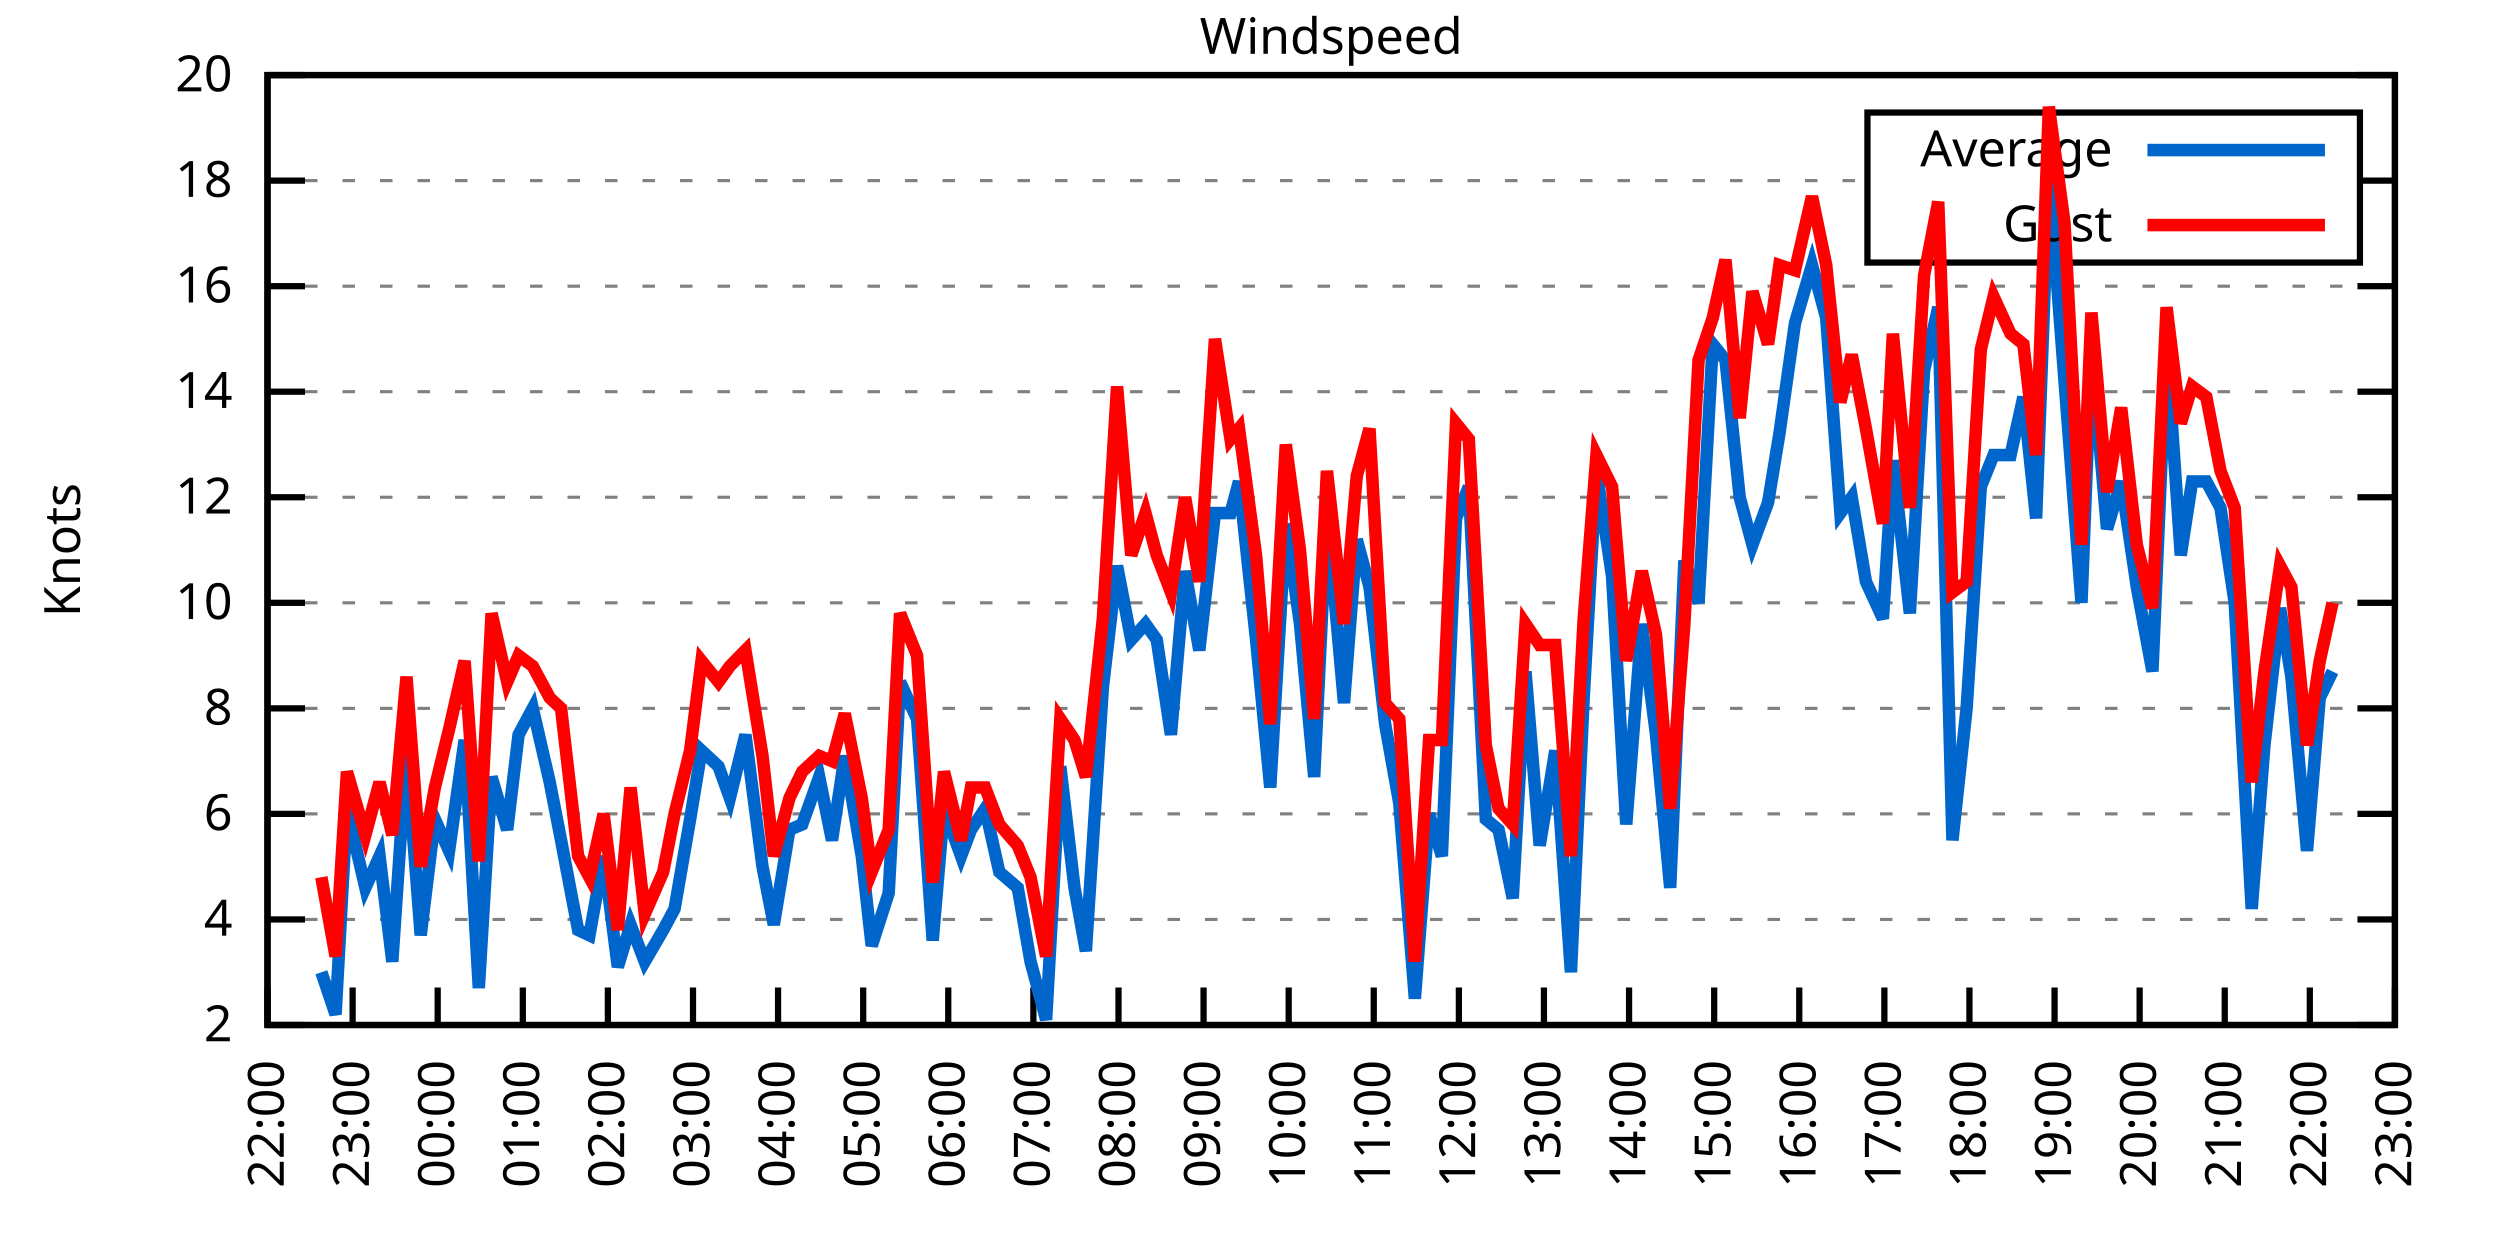
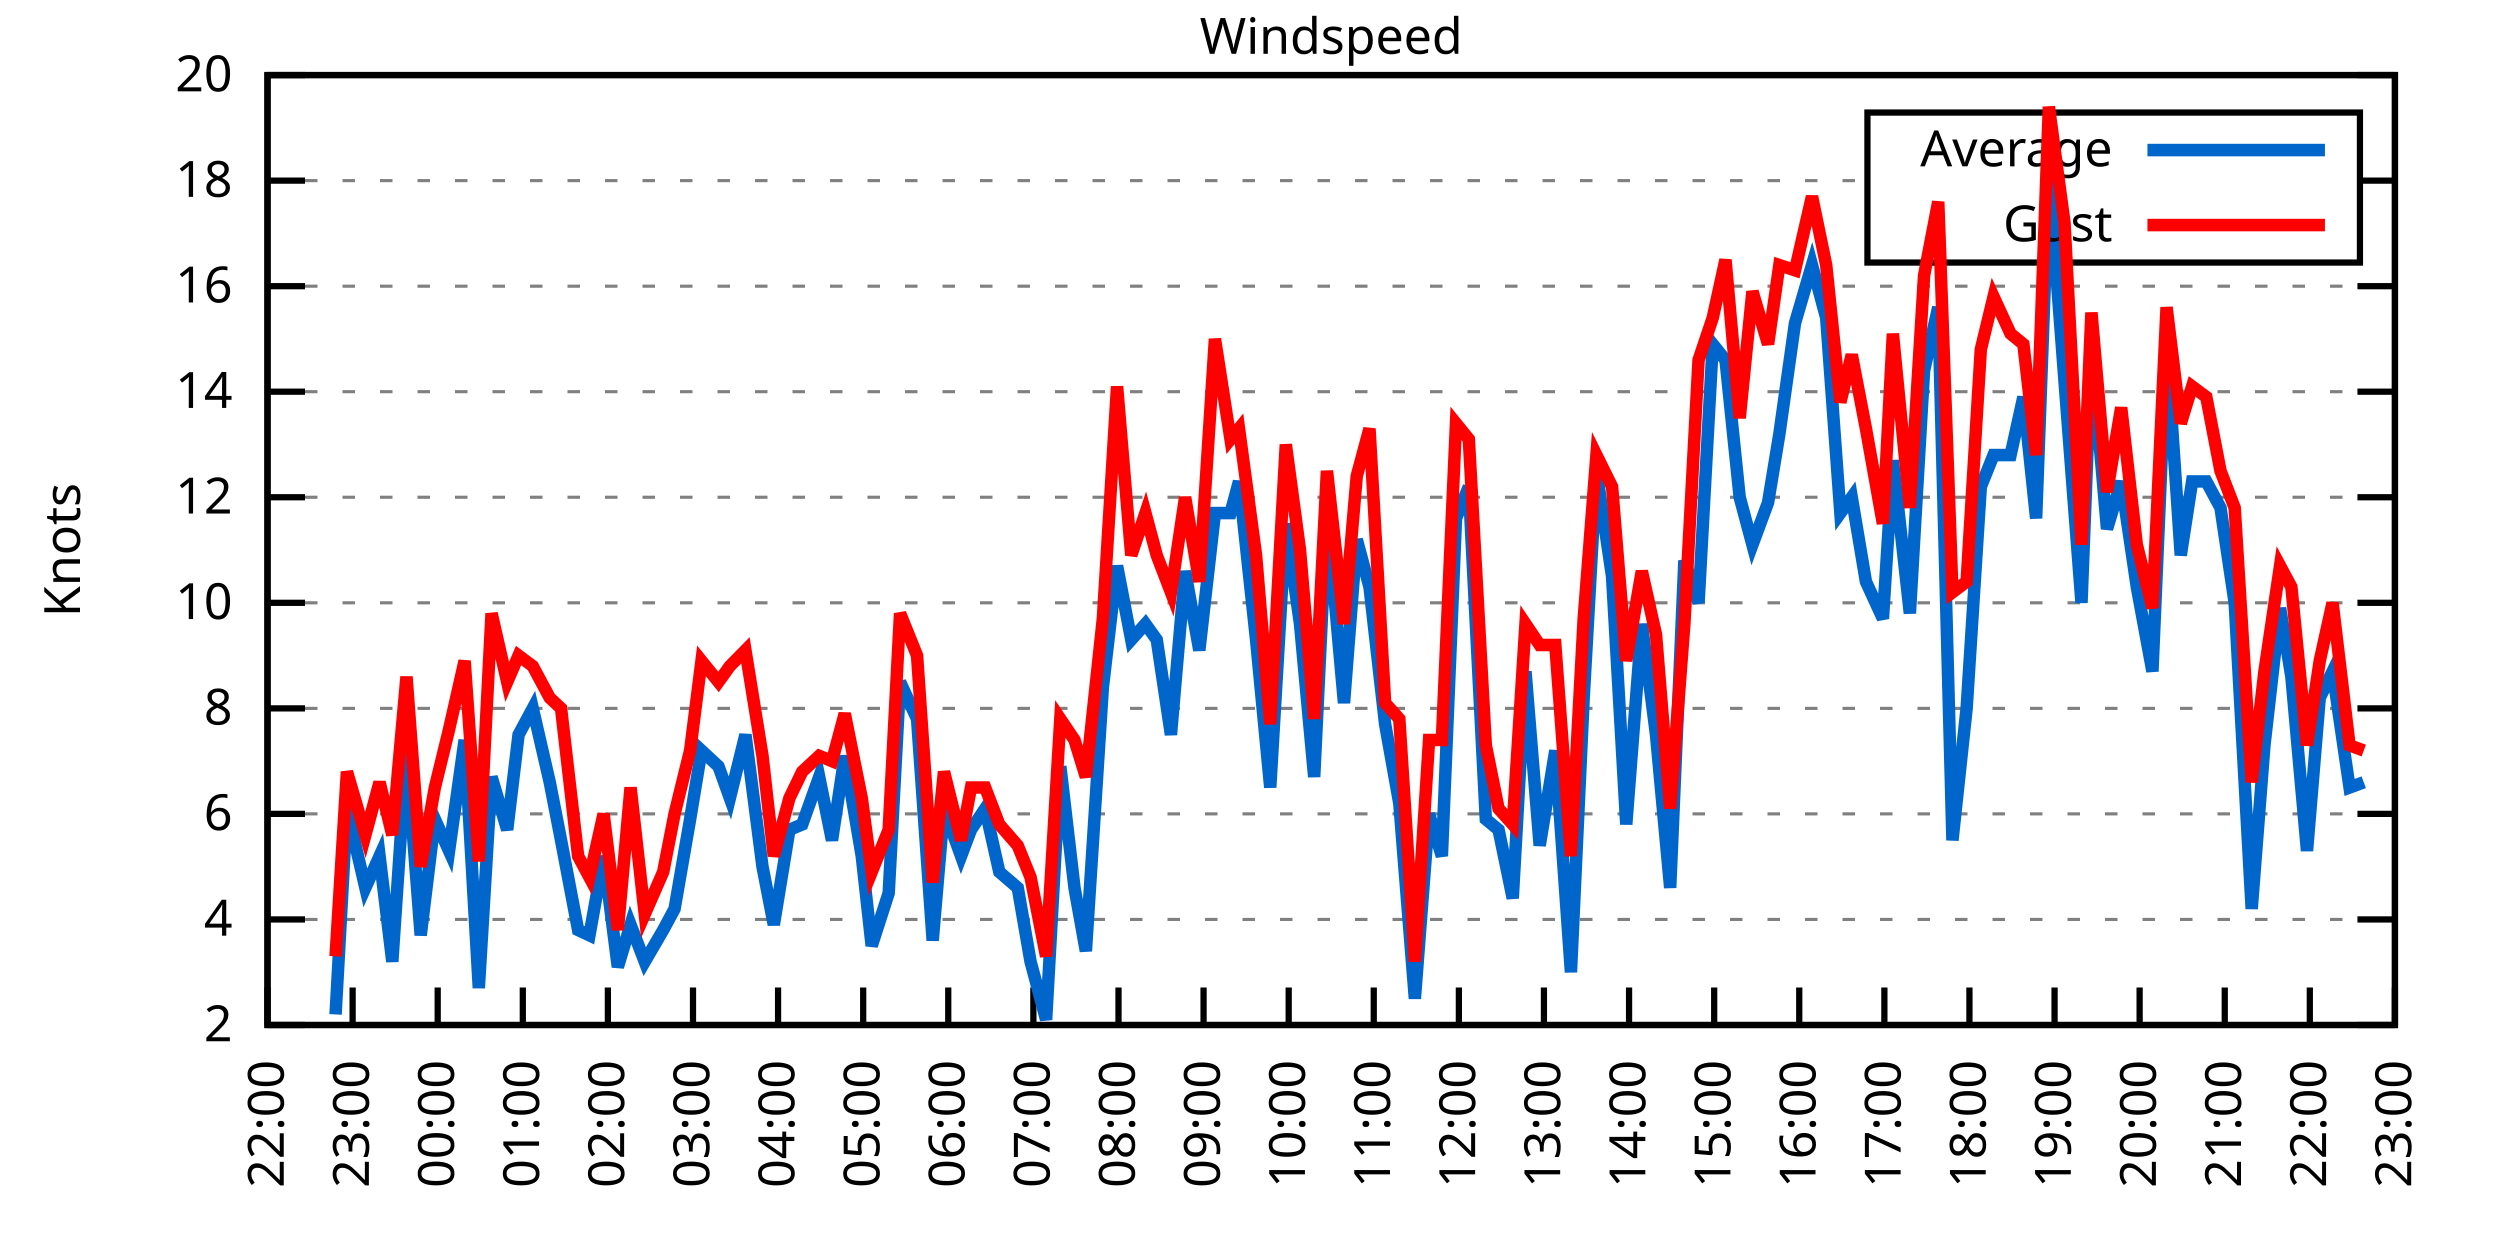
<svg xmlns="http://www.w3.org/2000/svg" xmlns:xlink="http://www.w3.org/1999/xlink" width="400" height="200" viewBox="0 0 400 200">
  <g id="gnuplot_canvas">
    <rect x="0" y="0" width="400" height="200" fill="none" />
    <defs>
      <circle id="gpDot" r="0.5" stroke-width="0.5" stroke="currentColor" />
      <path id="gpPt0" stroke-width="0.333" stroke="currentColor" d="M-1,0 h2 M0,-1 v2" />
      <path id="gpPt1" stroke-width="0.333" stroke="currentColor" d="M-1,-1 L1,1 M1,-1 L-1,1" />
      <path id="gpPt2" stroke-width="0.333" stroke="currentColor" d="M-1,0 L1,0 M0,-1 L0,1 M-1,-1 L1,1 M-1,1 L1,-1" />
      <rect id="gpPt3" stroke-width="0.333" stroke="currentColor" x="-1" y="-1" width="2" height="2" />
      <rect id="gpPt4" stroke-width="0.333" stroke="currentColor" fill="currentColor" x="-1" y="-1" width="2" height="2" />
      <circle id="gpPt5" stroke-width="0.333" stroke="currentColor" cx="0" cy="0" r="1" />
      <use xlink:href="#gpPt5" id="gpPt6" fill="currentColor" stroke="none" />
      <path id="gpPt7" stroke-width="0.333" stroke="currentColor" d="M0,-1.33 L-1.33,0.67 L1.33,0.67 z" />
      <use xlink:href="#gpPt7" id="gpPt8" fill="currentColor" stroke="none" />
      <use xlink:href="#gpPt7" id="gpPt9" stroke="currentColor" transform="rotate(180)" />
      <use xlink:href="#gpPt9" id="gpPt10" fill="currentColor" stroke="none" />
      <use xlink:href="#gpPt3" id="gpPt11" stroke="currentColor" transform="rotate(45)" />
      <use xlink:href="#gpPt11" id="gpPt12" fill="currentColor" stroke="none" />
      <path id="gpPt13" stroke-width="0.333" stroke="currentColor" d="M0,1.330 L1.265,0.411 L0.782,-1.067 L-0.782,-1.076 L-1.265,0.411 z" />
      <use xlink:href="#gpPt13" id="gpPt14" fill="currentColor" stroke="none" />
      <filter id="textbox" filterUnits="objectBoundingBox" x="0" y="0" height="1" width="1">
        <feFlood flood-color="white" flood-opacity="1" result="bgnd" />
        <feComposite in="SourceGraphic" in2="bgnd" operator="atop" />
      </filter>
      <filter id="greybox" filterUnits="objectBoundingBox" x="0" y="0" height="1" width="1">
        <feFlood flood-color="lightgrey" flood-opacity="1" result="grey" />
        <feComposite in="SourceGraphic" in2="grey" operator="atop" />
      </filter>
    </defs>
    <g fill="none" color="white" stroke="currentColor" stroke-width="1.00" stroke-linecap="butt" stroke-linejoin="miter">
</g>
    <g fill="none" color="black" stroke="currentColor" stroke-width="1.00" stroke-linecap="butt" stroke-linejoin="miter">
      <g stroke="none" shape-rendering="crispEdges">
        <polygon fill="rgb(255, 255, 255)" points="42.80,164.00 383.18,164.00 383.18,12.02 42.80,12.02 " />
      </g>
    </g>
    <g fill="none" color="black" stroke="currentColor" stroke-width="1.00" stroke-linecap="butt" stroke-linejoin="miter">
</g>
    <g fill="none" color="black" stroke="black" stroke-width="0.50" stroke-linecap="butt" stroke-linejoin="miter">
</g>
    <g fill="none" color="gray" stroke="currentColor" stroke-width="0.50" stroke-linecap="butt" stroke-linejoin="miter">
      <path stroke="gray" stroke-dasharray="2,4" class="gridline" d="M42.80,164.00 L383.19,164.00  " />
    </g>
    <g fill="none" color="gray" stroke="gray" stroke-width="1.00" stroke-linecap="butt" stroke-linejoin="miter">
</g>
    <g fill="none" color="black" stroke="currentColor" stroke-width="1.00" stroke-linecap="butt" stroke-linejoin="miter">
      <path stroke="black" d="M42.80,164.00 L48.80,164.00 M383.19,164.00 L377.19,164.00  " />
      <g transform="translate(37.20,166.60)" stroke="none" fill="black" font-family="Sans" font-size="8.00" text-anchor="end">
        <text>
          <tspan font-family="Sans"> 2</tspan>
        </text>
      </g>
    </g>
    <g fill="none" color="black" stroke="currentColor" stroke-width="1.00" stroke-linecap="butt" stroke-linejoin="miter">
</g>
    <g fill="none" color="black" stroke="black" stroke-width="0.50" stroke-linecap="butt" stroke-linejoin="miter">
</g>
    <g fill="none" color="gray" stroke="currentColor" stroke-width="0.50" stroke-linecap="butt" stroke-linejoin="miter">
      <path stroke="gray" stroke-dasharray="2,4" class="gridline" d="M42.80,147.11 L383.19,147.11  " />
    </g>
    <g fill="none" color="gray" stroke="gray" stroke-width="1.00" stroke-linecap="butt" stroke-linejoin="miter">
</g>
    <g fill="none" color="black" stroke="currentColor" stroke-width="1.00" stroke-linecap="butt" stroke-linejoin="miter">
      <path stroke="black" d="M42.80,147.11 L48.80,147.11 M383.19,147.11 L377.19,147.11  " />
      <g transform="translate(37.20,149.71)" stroke="none" fill="black" font-family="Sans" font-size="8.00" text-anchor="end">
        <text>
          <tspan font-family="Sans"> 4</tspan>
        </text>
      </g>
    </g>
    <g fill="none" color="black" stroke="currentColor" stroke-width="1.00" stroke-linecap="butt" stroke-linejoin="miter">
</g>
    <g fill="none" color="black" stroke="black" stroke-width="0.50" stroke-linecap="butt" stroke-linejoin="miter">
</g>
    <g fill="none" color="gray" stroke="currentColor" stroke-width="0.50" stroke-linecap="butt" stroke-linejoin="miter">
      <path stroke="gray" stroke-dasharray="2,4" class="gridline" d="M42.80,130.22 L383.19,130.22  " />
    </g>
    <g fill="none" color="gray" stroke="gray" stroke-width="1.00" stroke-linecap="butt" stroke-linejoin="miter">
</g>
    <g fill="none" color="black" stroke="currentColor" stroke-width="1.00" stroke-linecap="butt" stroke-linejoin="miter">
      <path stroke="black" d="M42.80,130.22 L48.80,130.22 M383.19,130.22 L377.19,130.22  " />
      <g transform="translate(37.20,132.82)" stroke="none" fill="black" font-family="Sans" font-size="8.00" text-anchor="end">
        <text>
          <tspan font-family="Sans"> 6</tspan>
        </text>
      </g>
    </g>
    <g fill="none" color="black" stroke="currentColor" stroke-width="1.00" stroke-linecap="butt" stroke-linejoin="miter">
</g>
    <g fill="none" color="black" stroke="black" stroke-width="0.50" stroke-linecap="butt" stroke-linejoin="miter">
</g>
    <g fill="none" color="gray" stroke="currentColor" stroke-width="0.50" stroke-linecap="butt" stroke-linejoin="miter">
      <path stroke="gray" stroke-dasharray="2,4" class="gridline" d="M42.80,113.34 L383.19,113.34  " />
    </g>
    <g fill="none" color="gray" stroke="gray" stroke-width="1.00" stroke-linecap="butt" stroke-linejoin="miter">
</g>
    <g fill="none" color="black" stroke="currentColor" stroke-width="1.00" stroke-linecap="butt" stroke-linejoin="miter">
      <path stroke="black" d="M42.80,113.34 L48.80,113.34 M383.19,113.34 L377.19,113.34  " />
      <g transform="translate(37.20,115.94)" stroke="none" fill="black" font-family="Sans" font-size="8.00" text-anchor="end">
        <text>
          <tspan font-family="Sans"> 8</tspan>
        </text>
      </g>
    </g>
    <g fill="none" color="black" stroke="currentColor" stroke-width="1.00" stroke-linecap="butt" stroke-linejoin="miter">
</g>
    <g fill="none" color="black" stroke="black" stroke-width="0.50" stroke-linecap="butt" stroke-linejoin="miter">
</g>
    <g fill="none" color="gray" stroke="currentColor" stroke-width="0.50" stroke-linecap="butt" stroke-linejoin="miter">
      <path stroke="gray" stroke-dasharray="2,4" class="gridline" d="M42.80,96.45 L383.19,96.45  " />
    </g>
    <g fill="none" color="gray" stroke="gray" stroke-width="1.00" stroke-linecap="butt" stroke-linejoin="miter">
</g>
    <g fill="none" color="black" stroke="currentColor" stroke-width="1.00" stroke-linecap="butt" stroke-linejoin="miter">
      <path stroke="black" d="M42.80,96.45 L48.80,96.45 M383.19,96.45 L377.19,96.45  " />
      <g transform="translate(37.20,99.05)" stroke="none" fill="black" font-family="Sans" font-size="8.00" text-anchor="end">
        <text>
          <tspan font-family="Sans"> 10</tspan>
        </text>
      </g>
    </g>
    <g fill="none" color="black" stroke="currentColor" stroke-width="1.00" stroke-linecap="butt" stroke-linejoin="miter">
</g>
    <g fill="none" color="black" stroke="black" stroke-width="0.50" stroke-linecap="butt" stroke-linejoin="miter">
</g>
    <g fill="none" color="gray" stroke="currentColor" stroke-width="0.50" stroke-linecap="butt" stroke-linejoin="miter">
      <path stroke="gray" stroke-dasharray="2,4" class="gridline" d="M42.80,79.56 L383.19,79.56  " />
    </g>
    <g fill="none" color="gray" stroke="gray" stroke-width="1.00" stroke-linecap="butt" stroke-linejoin="miter">
</g>
    <g fill="none" color="black" stroke="currentColor" stroke-width="1.00" stroke-linecap="butt" stroke-linejoin="miter">
      <path stroke="black" d="M42.80,79.56 L48.80,79.56 M383.19,79.56 L377.19,79.56  " />
      <g transform="translate(37.20,82.16)" stroke="none" fill="black" font-family="Sans" font-size="8.00" text-anchor="end">
        <text>
          <tspan font-family="Sans"> 12</tspan>
        </text>
      </g>
    </g>
    <g fill="none" color="black" stroke="currentColor" stroke-width="1.00" stroke-linecap="butt" stroke-linejoin="miter">
</g>
    <g fill="none" color="black" stroke="black" stroke-width="0.50" stroke-linecap="butt" stroke-linejoin="miter">
</g>
    <g fill="none" color="gray" stroke="currentColor" stroke-width="0.50" stroke-linecap="butt" stroke-linejoin="miter">
      <path stroke="gray" stroke-dasharray="2,4" class="gridline" d="M42.80,62.67 L383.19,62.67  " />
    </g>
    <g fill="none" color="gray" stroke="gray" stroke-width="1.00" stroke-linecap="butt" stroke-linejoin="miter">
</g>
    <g fill="none" color="black" stroke="currentColor" stroke-width="1.00" stroke-linecap="butt" stroke-linejoin="miter">
      <path stroke="black" d="M42.80,62.67 L48.80,62.67 M383.19,62.67 L377.19,62.67  " />
      <g transform="translate(37.20,65.27)" stroke="none" fill="black" font-family="Sans" font-size="8.00" text-anchor="end">
        <text>
          <tspan font-family="Sans"> 14</tspan>
        </text>
      </g>
    </g>
    <g fill="none" color="black" stroke="currentColor" stroke-width="1.00" stroke-linecap="butt" stroke-linejoin="miter">
</g>
    <g fill="none" color="black" stroke="black" stroke-width="0.50" stroke-linecap="butt" stroke-linejoin="miter">
</g>
    <g fill="none" color="gray" stroke="currentColor" stroke-width="0.50" stroke-linecap="butt" stroke-linejoin="miter">
      <path stroke="gray" stroke-dasharray="2,4" class="gridline" d="M42.80,45.79 L383.19,45.79  " />
    </g>
    <g fill="none" color="gray" stroke="gray" stroke-width="1.00" stroke-linecap="butt" stroke-linejoin="miter">
</g>
    <g fill="none" color="black" stroke="currentColor" stroke-width="1.00" stroke-linecap="butt" stroke-linejoin="miter">
      <path stroke="black" d="M42.80,45.79 L48.80,45.79 M383.19,45.79 L377.19,45.79  " />
      <g transform="translate(37.20,48.39)" stroke="none" fill="black" font-family="Sans" font-size="8.00" text-anchor="end">
        <text>
          <tspan font-family="Sans"> 16</tspan>
        </text>
      </g>
    </g>
    <g fill="none" color="black" stroke="currentColor" stroke-width="1.00" stroke-linecap="butt" stroke-linejoin="miter">
</g>
    <g fill="none" color="black" stroke="black" stroke-width="0.50" stroke-linecap="butt" stroke-linejoin="miter">
</g>
    <g fill="none" color="gray" stroke="currentColor" stroke-width="0.50" stroke-linecap="butt" stroke-linejoin="miter">
      <path stroke="gray" stroke-dasharray="2,4" class="gridline" d="M42.80,28.90 L298.79,28.90 M377.59,28.90 L383.19,28.90  " />
    </g>
    <g fill="none" color="gray" stroke="gray" stroke-width="1.00" stroke-linecap="butt" stroke-linejoin="miter">
</g>
    <g fill="none" color="black" stroke="currentColor" stroke-width="1.00" stroke-linecap="butt" stroke-linejoin="miter">
      <path stroke="black" d="M42.80,28.90 L48.80,28.90 M383.19,28.90 L377.19,28.90  " />
      <g transform="translate(37.20,31.50)" stroke="none" fill="black" font-family="Sans" font-size="8.00" text-anchor="end">
        <text>
          <tspan font-family="Sans"> 18</tspan>
        </text>
      </g>
    </g>
    <g fill="none" color="black" stroke="currentColor" stroke-width="1.00" stroke-linecap="butt" stroke-linejoin="miter">
</g>
    <g fill="none" color="black" stroke="black" stroke-width="0.50" stroke-linecap="butt" stroke-linejoin="miter">
</g>
    <g fill="none" color="gray" stroke="currentColor" stroke-width="0.50" stroke-linecap="butt" stroke-linejoin="miter">
      <path stroke="gray" stroke-dasharray="2,4" class="gridline" d="M42.80,12.01 L383.19,12.01  " />
    </g>
    <g fill="none" color="gray" stroke="gray" stroke-width="1.00" stroke-linecap="butt" stroke-linejoin="miter">
</g>
    <g fill="none" color="black" stroke="currentColor" stroke-width="1.00" stroke-linecap="butt" stroke-linejoin="miter">
      <path stroke="black" d="M42.80,12.01 L48.80,12.01 M383.19,12.01 L377.19,12.01  " />
      <g transform="translate(37.20,14.61)" stroke="none" fill="black" font-family="Sans" font-size="8.00" text-anchor="end">
        <text>
          <tspan font-family="Sans"> 20</tspan>
        </text>
      </g>
    </g>
    <g fill="none" color="black" stroke="currentColor" stroke-width="1.00" stroke-linecap="butt" stroke-linejoin="miter">
      <path stroke="black" d="M42.80,164.00 L42.80,158.00  " />
      <g transform="translate(45.40,169.60) rotate(270.00)" stroke="none" fill="black" font-family="Sans" font-size="8.00" text-anchor="end">
        <text>
          <tspan font-family="Sans">22:00</tspan>
        </text>
      </g>
    </g>
    <g fill="none" color="black" stroke="currentColor" stroke-width="1.00" stroke-linecap="butt" stroke-linejoin="miter">
      <path stroke="black" d="M56.42,164.00 L56.42,158.00  " />
      <g transform="translate(59.02,169.60) rotate(270.00)" stroke="none" fill="black" font-family="Sans" font-size="8.00" text-anchor="end">
        <text>
          <tspan font-family="Sans">23:00</tspan>
        </text>
      </g>
    </g>
    <g fill="none" color="black" stroke="currentColor" stroke-width="1.00" stroke-linecap="butt" stroke-linejoin="miter">
      <path stroke="black" d="M70.03,164.00 L70.03,158.00  " />
      <g transform="translate(72.63,169.60) rotate(270.00)" stroke="none" fill="black" font-family="Sans" font-size="8.00" text-anchor="end">
        <text>
          <tspan font-family="Sans">00:00</tspan>
        </text>
      </g>
    </g>
    <g fill="none" color="black" stroke="currentColor" stroke-width="1.00" stroke-linecap="butt" stroke-linejoin="miter">
      <path stroke="black" d="M83.65,164.00 L83.65,158.00  " />
      <g transform="translate(86.25,169.60) rotate(270.00)" stroke="none" fill="black" font-family="Sans" font-size="8.00" text-anchor="end">
        <text>
          <tspan font-family="Sans">01:00</tspan>
        </text>
      </g>
    </g>
    <g fill="none" color="black" stroke="currentColor" stroke-width="1.00" stroke-linecap="butt" stroke-linejoin="miter">
      <path stroke="black" d="M97.26,164.00 L97.26,158.00  " />
      <g transform="translate(99.86,169.60) rotate(270.00)" stroke="none" fill="black" font-family="Sans" font-size="8.00" text-anchor="end">
        <text>
          <tspan font-family="Sans">02:00</tspan>
        </text>
      </g>
    </g>
    <g fill="none" color="black" stroke="currentColor" stroke-width="1.00" stroke-linecap="butt" stroke-linejoin="miter">
      <path stroke="black" d="M110.88,164.00 L110.88,158.00  " />
      <g transform="translate(113.48,169.60) rotate(270.00)" stroke="none" fill="black" font-family="Sans" font-size="8.00" text-anchor="end">
        <text>
          <tspan font-family="Sans">03:00</tspan>
        </text>
      </g>
    </g>
    <g fill="none" color="black" stroke="currentColor" stroke-width="1.00" stroke-linecap="butt" stroke-linejoin="miter">
      <path stroke="black" d="M124.49,164.00 L124.49,158.00  " />
      <g transform="translate(127.09,169.60) rotate(270.00)" stroke="none" fill="black" font-family="Sans" font-size="8.00" text-anchor="end">
        <text>
          <tspan font-family="Sans">04:00</tspan>
        </text>
      </g>
    </g>
    <g fill="none" color="black" stroke="currentColor" stroke-width="1.00" stroke-linecap="butt" stroke-linejoin="miter">
      <path stroke="black" d="M138.11,164.00 L138.11,158.00  " />
      <g transform="translate(140.71,169.60) rotate(270.00)" stroke="none" fill="black" font-family="Sans" font-size="8.00" text-anchor="end">
        <text>
          <tspan font-family="Sans">05:00</tspan>
        </text>
      </g>
    </g>
    <g fill="none" color="black" stroke="currentColor" stroke-width="1.00" stroke-linecap="butt" stroke-linejoin="miter">
      <path stroke="black" d="M151.72,164.00 L151.72,158.00  " />
      <g transform="translate(154.32,169.60) rotate(270.00)" stroke="none" fill="black" font-family="Sans" font-size="8.00" text-anchor="end">
        <text>
          <tspan font-family="Sans">06:00</tspan>
        </text>
      </g>
    </g>
    <g fill="none" color="black" stroke="currentColor" stroke-width="1.00" stroke-linecap="butt" stroke-linejoin="miter">
      <path stroke="black" d="M165.34,164.00 L165.34,158.00  " />
      <g transform="translate(167.94,169.60) rotate(270.00)" stroke="none" fill="black" font-family="Sans" font-size="8.00" text-anchor="end">
        <text>
          <tspan font-family="Sans">07:00</tspan>
        </text>
      </g>
    </g>
    <g fill="none" color="black" stroke="currentColor" stroke-width="1.00" stroke-linecap="butt" stroke-linejoin="miter">
      <path stroke="black" d="M178.96,164.00 L178.96,158.00  " />
      <g transform="translate(181.56,169.60) rotate(270.00)" stroke="none" fill="black" font-family="Sans" font-size="8.00" text-anchor="end">
        <text>
          <tspan font-family="Sans">08:00</tspan>
        </text>
      </g>
    </g>
    <g fill="none" color="black" stroke="currentColor" stroke-width="1.00" stroke-linecap="butt" stroke-linejoin="miter">
      <path stroke="black" d="M192.57,164.00 L192.57,158.00  " />
      <g transform="translate(195.17,169.60) rotate(270.00)" stroke="none" fill="black" font-family="Sans" font-size="8.00" text-anchor="end">
        <text>
          <tspan font-family="Sans">09:00</tspan>
        </text>
      </g>
    </g>
    <g fill="none" color="black" stroke="currentColor" stroke-width="1.00" stroke-linecap="butt" stroke-linejoin="miter">
      <path stroke="black" d="M206.19,164.00 L206.19,158.00  " />
      <g transform="translate(208.79,169.60) rotate(270.00)" stroke="none" fill="black" font-family="Sans" font-size="8.00" text-anchor="end">
        <text>
          <tspan font-family="Sans">10:00</tspan>
        </text>
      </g>
    </g>
    <g fill="none" color="black" stroke="currentColor" stroke-width="1.00" stroke-linecap="butt" stroke-linejoin="miter">
      <path stroke="black" d="M219.80,164.00 L219.80,158.00  " />
      <g transform="translate(222.40,169.60) rotate(270.00)" stroke="none" fill="black" font-family="Sans" font-size="8.00" text-anchor="end">
        <text>
          <tspan font-family="Sans">11:00</tspan>
        </text>
      </g>
    </g>
    <g fill="none" color="black" stroke="currentColor" stroke-width="1.00" stroke-linecap="butt" stroke-linejoin="miter">
      <path stroke="black" d="M233.42,164.00 L233.42,158.00  " />
      <g transform="translate(236.02,169.60) rotate(270.00)" stroke="none" fill="black" font-family="Sans" font-size="8.00" text-anchor="end">
        <text>
          <tspan font-family="Sans">12:00</tspan>
        </text>
      </g>
    </g>
    <g fill="none" color="black" stroke="currentColor" stroke-width="1.00" stroke-linecap="butt" stroke-linejoin="miter">
      <path stroke="black" d="M247.03,164.00 L247.03,158.00  " />
      <g transform="translate(249.63,169.60) rotate(270.00)" stroke="none" fill="black" font-family="Sans" font-size="8.00" text-anchor="end">
        <text>
          <tspan font-family="Sans">13:00</tspan>
        </text>
      </g>
    </g>
    <g fill="none" color="black" stroke="currentColor" stroke-width="1.00" stroke-linecap="butt" stroke-linejoin="miter">
      <path stroke="black" d="M260.65,164.00 L260.65,158.00  " />
      <g transform="translate(263.25,169.60) rotate(270.00)" stroke="none" fill="black" font-family="Sans" font-size="8.00" text-anchor="end">
        <text>
          <tspan font-family="Sans">14:00</tspan>
        </text>
      </g>
    </g>
    <g fill="none" color="black" stroke="currentColor" stroke-width="1.00" stroke-linecap="butt" stroke-linejoin="miter">
      <path stroke="black" d="M274.27,164.00 L274.27,158.00  " />
      <g transform="translate(276.87,169.60) rotate(270.00)" stroke="none" fill="black" font-family="Sans" font-size="8.00" text-anchor="end">
        <text>
          <tspan font-family="Sans">15:00</tspan>
        </text>
      </g>
    </g>
    <g fill="none" color="black" stroke="currentColor" stroke-width="1.00" stroke-linecap="butt" stroke-linejoin="miter">
      <path stroke="black" d="M287.88,164.00 L287.88,158.00  " />
      <g transform="translate(290.48,169.60) rotate(270.00)" stroke="none" fill="black" font-family="Sans" font-size="8.00" text-anchor="end">
        <text>
          <tspan font-family="Sans">16:00</tspan>
        </text>
      </g>
    </g>
    <g fill="none" color="black" stroke="currentColor" stroke-width="1.00" stroke-linecap="butt" stroke-linejoin="miter">
      <path stroke="black" d="M301.50,164.00 L301.50,158.00  " />
      <g transform="translate(304.10,169.60) rotate(270.00)" stroke="none" fill="black" font-family="Sans" font-size="8.00" text-anchor="end">
        <text>
          <tspan font-family="Sans">17:00</tspan>
        </text>
      </g>
    </g>
    <g fill="none" color="black" stroke="currentColor" stroke-width="1.00" stroke-linecap="butt" stroke-linejoin="miter">
      <path stroke="black" d="M315.11,164.00 L315.11,158.00  " />
      <g transform="translate(317.71,169.60) rotate(270.00)" stroke="none" fill="black" font-family="Sans" font-size="8.00" text-anchor="end">
        <text>
          <tspan font-family="Sans">18:00</tspan>
        </text>
      </g>
    </g>
    <g fill="none" color="black" stroke="currentColor" stroke-width="1.00" stroke-linecap="butt" stroke-linejoin="miter">
      <path stroke="black" d="M328.73,164.00 L328.73,158.00  " />
      <g transform="translate(331.33,169.60) rotate(270.00)" stroke="none" fill="black" font-family="Sans" font-size="8.00" text-anchor="end">
        <text>
          <tspan font-family="Sans">19:00</tspan>
        </text>
      </g>
    </g>
    <g fill="none" color="black" stroke="currentColor" stroke-width="1.00" stroke-linecap="butt" stroke-linejoin="miter">
      <path stroke="black" d="M342.34,164.00 L342.34,158.00  " />
      <g transform="translate(344.94,169.60) rotate(270.00)" stroke="none" fill="black" font-family="Sans" font-size="8.00" text-anchor="end">
        <text>
          <tspan font-family="Sans">20:00</tspan>
        </text>
      </g>
    </g>
    <g fill="none" color="black" stroke="currentColor" stroke-width="1.00" stroke-linecap="butt" stroke-linejoin="miter">
      <path stroke="black" d="M355.96,164.00 L355.96,158.00  " />
      <g transform="translate(358.56,169.60) rotate(270.00)" stroke="none" fill="black" font-family="Sans" font-size="8.00" text-anchor="end">
        <text>
          <tspan font-family="Sans">21:00</tspan>
        </text>
      </g>
    </g>
    <g fill="none" color="black" stroke="currentColor" stroke-width="1.00" stroke-linecap="butt" stroke-linejoin="miter">
      <path stroke="black" d="M369.57,164.00 L369.57,158.00  " />
      <g transform="translate(372.17,169.60) rotate(270.00)" stroke="none" fill="black" font-family="Sans" font-size="8.00" text-anchor="end">
        <text>
          <tspan font-family="Sans">22:00</tspan>
        </text>
      </g>
    </g>
    <g fill="none" color="black" stroke="currentColor" stroke-width="1.00" stroke-linecap="butt" stroke-linejoin="miter">
      <path stroke="black" d="M383.19,164.00 L383.19,158.00  " />
      <g transform="translate(385.79,169.60) rotate(270.00)" stroke="none" fill="black" font-family="Sans" font-size="8.00" text-anchor="end">
        <text>
          <tspan font-family="Sans">23:00</tspan>
        </text>
      </g>
    </g>
    <g fill="none" color="black" stroke="currentColor" stroke-width="1.00" stroke-linecap="butt" stroke-linejoin="miter">
</g>
    <g fill="none" color="black" stroke="currentColor" stroke-width="1.00" stroke-linecap="butt" stroke-linejoin="miter">
      <path stroke="black" d="M42.80,12.01 L42.80,164.00 L383.19,164.00 L383.19,12.01 L42.80,12.01 Z  " />
    </g>
    <g fill="none" color="black" stroke="currentColor" stroke-width="1.00" stroke-linecap="butt" stroke-linejoin="miter">
</g>
    <g fill="none" color="black" stroke="currentColor" stroke-width="1.00" stroke-linecap="butt" stroke-linejoin="miter">
      <path stroke="black" d="M298.79,42.01 L298.79,18.01 L377.59,18.01 L377.59,42.01 L298.79,42.01 Z  " />
    </g>
    <g id="Windspeed_plot_1">
      <g fill="none" color="white" stroke="black" stroke-width="2.00" stroke-linecap="butt" stroke-linejoin="miter">
</g>
      <g fill="none" color="black" stroke="currentColor" stroke-width="2.00" stroke-linecap="butt" stroke-linejoin="miter">
        <g transform="translate(337.99,26.61)" stroke="none" fill="black" font-family="Sans" font-size="8.00" text-anchor="end">
          <text>
            <tspan font-family="Sans">Average</tspan>
          </text>
        </g>
      </g>
      <g fill="none" color="black" stroke="currentColor" stroke-width="2.00" stroke-linecap="butt" stroke-linejoin="miter">
-         <path stroke="rgb(  0, 102, 204)" d="M343.59,24.01 L371.99,24.01 M51.42,155.56 L53.69,162.31 L55.51,129.38 L58.46,142.05 L60.73,136.98 L62.77,153.87   L65.04,120.09 L67.31,149.65 L69.58,131.07 L71.85,136.14 L74.34,118.40 L76.61,158.09 L78.65,124.31 L81.15,132.76   L82.97,117.56 L85.24,113.34 L87.96,125.16 L89.77,134.45 L92.50,148.80 L94.31,149.65 L96.58,136.98 L98.85,154.71   L100.89,147.96 L103.16,153.87 L106.11,148.80 L107.93,145.42 L110.42,131.07 L112.24,120.09 L114.96,122.62 L116.78,127.69   L119.27,117.56 L122.00,138.67 L123.81,147.96 L126.31,132.76 L128.35,131.91 L131.07,124.31 L133.12,134.45 L135.16,120.94   L137.88,136.98 L139.47,151.33 L142.19,142.89 L144.01,109.11 L146.73,115.03 L149.23,150.49 L151.04,129.38 L153.77,136.98   L155.36,132.76 L157.62,129.38 L159.89,139.51 L162.84,142.05 L164.89,153.87 L167.38,163.16 L169.65,122.62 L171.92,142.05   L173.74,152.18 L176.46,109.96 L178.73,90.54 L181.00,102.36 L183.27,99.83 L185.08,102.36 L187.35,117.56 L189.62,91.38   L191.89,104.05 L194.39,82.09 L196.88,82.09 L198.24,77.03 L200.97,102.36 L203.24,126.00 L205.73,83.78 L208.00,99.83   L210.27,124.31 L212.31,82.09 L215.04,112.49 L217.08,86.32 L219.12,93.92 L221.62,115.87 L223.89,128.54 L226.38,159.78   L228.65,130.22 L230.70,136.98 L232.96,82.94 L235.01,77.87 L237.73,131.07 L239.77,132.76 L242.04,143.73 L244.08,107.43   L246.35,135.29 L248.85,120.09 L251.35,155.56 L253.39,111.65 L255.43,75.34 L257.93,92.23 L260.20,131.91 L262.69,99.83   L264.96,117.56 L267.23,142.05 L269.50,89.69 L271.77,96.45 L274.04,55.07 L276.08,57.61 L278.35,79.56 L280.39,87.16   L282.89,80.41 L284.70,69.43 L287.20,51.70 L289.92,42.41 L292.19,50.85 L294.46,82.09 L296.28,79.56 L298.55,93.07   L301.27,98.98 L302.86,73.65 L305.58,98.14 L307.85,59.30 L310.12,49.16 L312.39,134.45 L314.66,113.34 L316.93,77.87   L318.97,72.81 L321.69,72.81 L323.74,63.52 L325.78,82.94 L327.82,28.05 L330.32,60.98 L333.04,96.45 L334.63,55.92   L337.12,84.63 L339.39,77.03 L341.89,93.92 L344.39,107.43 L346.65,55.07 L348.92,88.85 L350.74,77.03 L353.01,77.03   L355.28,81.25 L357.55,96.45 L360.27,145.42 L362.31,119.25 L364.81,97.29 L366.62,108.27 L369.12,136.14 L371.16,111.65   L373.21,107.43  " />
+         <path stroke="rgb(  0, 102, 204)" d="M343.59,24.01 L371.99,24.01 M53.69,162.31 L55.51,129.38 L58.46,142.05 L60.73,136.98 L62.77,153.87 L65.04,120.09   L67.31,149.65 L69.58,131.07 L71.85,136.14 L74.34,118.40 L76.61,158.09 L78.65,124.31 L81.15,132.76 L82.97,117.56   L85.24,113.34 L87.96,125.16 L89.77,134.45 L92.50,148.80 L94.31,149.65 L96.58,136.98 L98.85,154.71 L100.89,147.96   L103.16,153.87 L106.11,148.80 L107.93,145.42 L110.42,131.07 L112.24,120.09 L114.96,122.62 L116.78,127.69 L119.27,117.56   L122.00,138.67 L123.81,147.96 L126.31,132.76 L128.35,131.91 L131.07,124.31 L133.12,134.45 L135.16,120.94 L137.88,136.98   L139.47,151.33 L142.19,142.89 L144.01,109.11 L146.73,115.03 L149.23,150.49 L151.04,129.38 L153.77,136.98 L155.36,132.76   L157.62,129.38 L159.89,139.51 L162.84,142.05 L164.89,153.87 L167.38,163.16 L169.65,122.62 L171.92,142.05 L173.74,152.18   L176.46,109.96 L178.73,90.54 L181.00,102.36 L183.27,99.83 L185.08,102.36 L187.35,117.56 L189.62,91.38 L191.89,104.05   L194.39,82.09 L196.88,82.09 L198.24,77.03 L200.97,102.36 L203.24,126.00 L205.73,83.78 L208.00,99.83 L210.27,124.31   L212.31,82.09 L215.04,112.49 L217.08,86.32 L219.12,93.92 L221.62,115.87 L223.89,128.54 L226.38,159.78 L228.65,130.22   L230.70,136.98 L232.96,82.94 L235.01,77.87 L237.73,131.07 L239.77,132.76 L242.04,143.73 L244.08,107.43 L246.35,135.29   L248.85,120.09 L251.35,155.56 L253.39,111.65 L255.43,75.34 L257.93,92.23 L260.20,131.91 L262.69,99.83 L264.96,117.56   L267.23,142.05 L269.50,89.69 L271.77,96.45 L274.04,55.07 L276.08,57.61 L278.35,79.56 L280.39,87.16 L282.89,80.41   L284.70,69.43 L287.20,51.70 L289.92,42.41 L292.19,50.85 L294.46,82.09 L296.28,79.56 L298.55,93.07 L301.27,98.98   L302.86,73.65 L305.58,98.14 L307.85,59.30 L310.12,49.16 L312.39,134.45 L314.66,113.34 L316.93,77.87 L318.97,72.81   L321.69,72.81 L323.74,63.52 L325.78,82.94 L327.82,28.05 L330.32,60.98 L333.04,96.45 L334.63,55.92 L337.12,84.63   L339.39,77.03 L341.89,93.92 L344.39,107.43 L346.65,55.07 L348.92,88.85 L350.74,77.03 L353.01,77.03 L355.28,81.25   L357.55,96.45 L360.27,145.42 L362.31,119.25 L364.81,97.29 L366.62,108.27 L369.12,136.14 L371.16,111.65 L373.21,107.43   L375.93,126.00 L378.20,125.16  " />
      </g>
    </g>
    <g id="Windspeed_plot_2">
      <g fill="none" color="black" stroke="currentColor" stroke-width="2.00" stroke-linecap="butt" stroke-linejoin="miter">
        <g transform="translate(337.99,38.61)" stroke="none" fill="black" font-family="Sans" font-size="8.00" text-anchor="end">
          <text>
            <tspan font-family="Sans">Gust</tspan>
          </text>
        </g>
      </g>
      <g fill="none" color="black" stroke="currentColor" stroke-width="2.00" stroke-linecap="butt" stroke-linejoin="miter">
-         <path stroke="rgb(255,   0,   0)" d="M343.59,36.01 L371.99,36.01 M51.42,140.36 L53.69,153.02 L55.51,123.47 L58.46,133.60 L60.73,125.16 L62.77,133.60   L65.04,108.27 L67.31,138.67 L69.58,126.00 L71.85,116.71 L74.34,105.74 L76.61,137.82 L78.65,98.14 L81.15,109.11   L82.97,104.89 L85.24,106.58 L87.96,111.65 L89.77,113.34 L92.50,136.98 L94.31,140.36 L96.58,130.22 L98.85,148.80   L100.89,126.00 L103.16,146.27 L106.11,139.51 L107.93,130.22 L110.42,120.09 L112.24,105.74 L114.96,109.11 L116.78,106.58   L119.27,104.05 L122.00,120.94 L123.81,136.98 L126.31,127.69 L128.35,123.47 L131.07,120.94 L133.12,121.78 L135.16,114.18   L137.88,127.69 L139.47,139.51 L142.19,132.76 L144.01,98.14 L146.73,104.89 L149.23,141.20 L151.04,123.47 L153.77,134.45   L155.36,126.00 L157.62,126.00 L159.89,131.91 L162.84,135.29 L164.89,140.36 L167.38,153.02 L169.65,115.03 L171.92,118.40   L173.74,124.31 L176.46,98.98 L178.73,61.83 L181.00,88.85 L183.27,82.09 L185.08,88.85 L187.35,94.76 L189.62,79.56   L191.89,93.07 L194.39,54.23 L196.88,70.27 L198.24,68.58 L200.97,88.85 L203.24,115.87 L205.73,71.12 L208.00,88.00   L210.27,115.03 L212.31,75.34 L215.04,99.83 L217.08,76.18 L219.12,68.58 L221.62,112.49 L223.89,115.03 L226.38,153.87   L228.65,118.40 L230.70,118.40 L232.96,67.74 L235.01,70.27 L237.73,119.25 L239.77,129.38 L242.04,131.91 L244.08,99.83   L246.35,103.20 L248.85,103.20 L251.35,136.98 L253.39,98.98 L255.43,72.81 L257.93,77.87 L260.20,105.74 L262.69,91.38   L264.96,101.52 L267.23,129.38 L269.50,99.83 L271.77,57.61 L274.04,50.85 L276.08,41.56 L278.35,66.90 L280.39,46.63   L282.89,55.07 L284.70,42.41 L287.20,43.25 L289.92,31.43 L292.19,42.41 L294.46,64.36 L296.28,56.76 L298.55,68.58   L301.27,83.78 L302.86,53.39 L305.58,81.25 L307.85,44.10 L310.12,32.28 L312.39,94.76 L314.66,93.07 L316.93,55.92   L318.97,47.47 L321.69,53.39 L323.74,55.07 L325.78,72.81 L327.82,17.08 L330.32,35.65 L333.04,87.16 L334.63,50.01   L337.12,78.72 L339.39,65.21 L341.89,87.16 L344.39,97.29 L346.65,49.16 L348.92,67.74 L350.74,61.83 L353.01,63.52   L355.28,75.34 L357.55,81.25 L360.27,125.16 L362.31,107.43 L364.81,90.54 L366.62,93.92 L369.12,119.25 L371.16,105.74   L373.21,96.45  " />
+         <path stroke="rgb(255,   0,   0)" d="M343.59,36.01 L371.99,36.01 M53.69,153.02 L55.51,123.47 L58.46,133.60 L60.73,125.16 L62.77,133.60 L65.04,108.27   L67.31,138.67 L69.58,126.00 L71.85,116.71 L74.34,105.74 L76.61,137.82 L78.65,98.14 L81.15,109.11 L82.97,104.89   L85.24,106.58 L87.96,111.65 L89.77,113.34 L92.50,136.98 L94.31,140.36 L96.58,130.22 L98.85,148.80 L100.89,126.00   L103.16,146.27 L106.11,139.51 L107.93,130.22 L110.42,120.09 L112.24,105.74 L114.96,109.11 L116.78,106.58 L119.27,104.05   L122.00,120.94 L123.81,136.98 L126.31,127.69 L128.35,123.47 L131.07,120.94 L133.12,121.78 L135.16,114.18 L137.88,127.69   L139.47,139.51 L142.19,132.76 L144.01,98.14 L146.73,104.89 L149.23,141.20 L151.04,123.47 L153.77,134.45 L155.36,126.00   L157.62,126.00 L159.89,131.91 L162.84,135.29 L164.89,140.36 L167.38,153.02 L169.65,115.03 L171.92,118.40 L173.74,124.31   L176.46,98.98 L178.73,61.83 L181.00,88.85 L183.27,82.09 L185.08,88.85 L187.35,94.76 L189.62,79.56 L191.89,93.07   L194.39,54.23 L196.88,70.27 L198.24,68.58 L200.97,88.85 L203.24,115.87 L205.73,71.12 L208.00,88.00 L210.27,115.03   L212.31,75.34 L215.04,99.83 L217.08,76.18 L219.12,68.58 L221.62,112.49 L223.89,115.03 L226.38,153.87 L228.65,118.40   L230.70,118.40 L232.96,67.74 L235.01,70.27 L237.73,119.25 L239.77,129.38 L242.04,131.91 L244.08,99.83 L246.35,103.20   L248.85,103.20 L251.35,136.98 L253.39,98.98 L255.43,72.81 L257.93,77.87 L260.20,105.74 L262.69,91.38 L264.96,101.52   L267.23,129.38 L269.50,99.83 L271.77,57.61 L274.04,50.85 L276.08,41.56 L278.35,66.90 L280.39,46.63 L282.89,55.07   L284.70,42.41 L287.20,43.25 L289.92,31.43 L292.19,42.41 L294.46,64.36 L296.28,56.76 L298.55,68.58 L301.27,83.78   L302.86,53.39 L305.58,81.25 L307.85,44.10 L310.12,32.28 L312.39,94.76 L314.66,93.07 L316.93,55.92 L318.97,47.47   L321.69,53.39 L323.74,55.07 L325.78,72.81 L327.82,17.08 L330.32,35.65 L333.04,87.16 L334.63,50.01 L337.12,78.72   L339.39,65.21 L341.89,87.16 L344.39,97.29 L346.65,49.16 L348.92,67.74 L350.74,61.83 L353.01,63.52 L355.28,75.34   L357.55,81.25 L360.27,125.16 L362.31,107.43 L364.81,90.54 L366.62,93.92 L369.12,119.25 L371.16,105.74 L373.21,96.45   L375.93,119.25 L378.20,120.09  " />
      </g>
    </g>
    <g fill="none" color="black" stroke="currentColor" stroke-width="2.00" stroke-linecap="butt" stroke-linejoin="miter">
</g>
    <g fill="none" color="black" stroke="black" stroke-width="1.00" stroke-linecap="butt" stroke-linejoin="miter">
</g>
    <g fill="none" color="black" stroke="currentColor" stroke-width="1.00" stroke-linecap="butt" stroke-linejoin="miter">
      <path stroke="black" d="M42.80,12.01 L42.80,164.00 L383.19,164.00 L383.19,12.01 L42.80,12.01 Z  " />
      <g transform="translate(12.80,88.01) rotate(270.00)" stroke="none" fill="black" font-family="Sans" font-size="8.00" text-anchor="middle">
        <text>
          <tspan font-family="Sans">Knots</tspan>
        </text>
      </g>
    </g>
    <g fill="none" color="black" stroke="currentColor" stroke-width="1.00" stroke-linecap="butt" stroke-linejoin="miter">
</g>
    <g fill="none" color="black" stroke="currentColor" stroke-width="1.00" stroke-linecap="butt" stroke-linejoin="miter">
      <g transform="translate(212.99,8.61)" stroke="none" fill="black" font-family="Sans" font-size="8.00" text-anchor="middle">
        <text>
          <tspan font-family="Sans">Windspeed</tspan>
        </text>
      </g>
    </g>
    <g fill="none" color="black" stroke="currentColor" stroke-width="1.00" stroke-linecap="butt" stroke-linejoin="miter">
</g>
  </g>
</svg>
